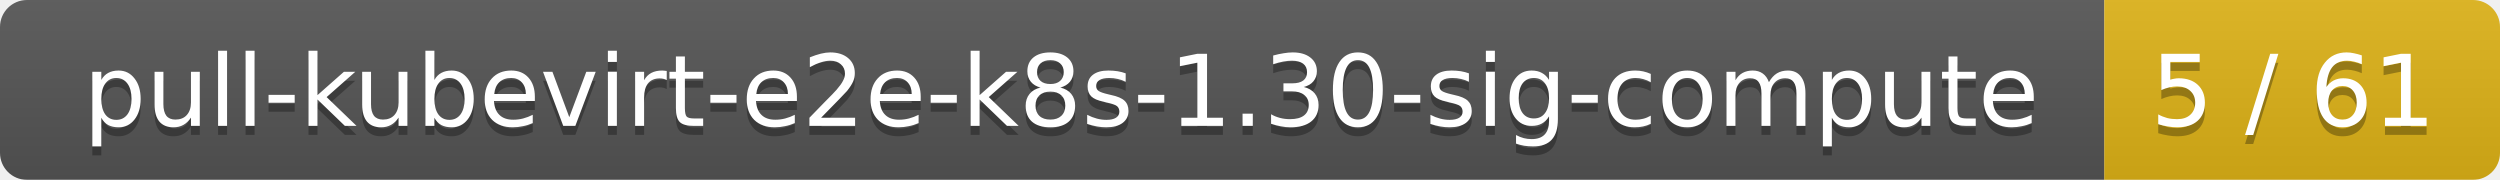
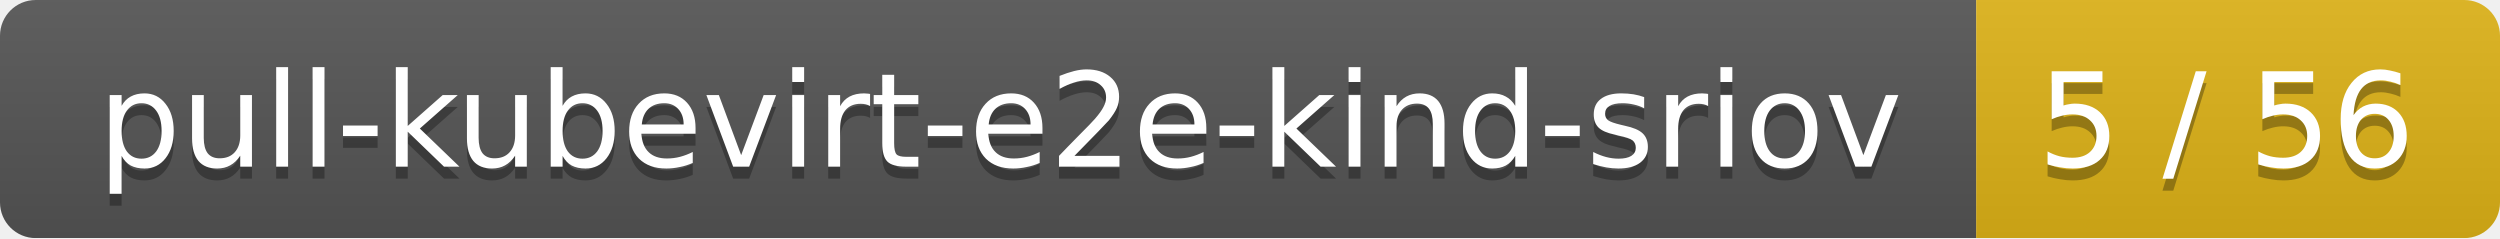
- <svg xmlns="http://www.w3.org/2000/svg" width="278" height="20">
+ <svg xmlns="http://www.w3.org/2000/svg" width="210" height="20">
  <linearGradient id="smooth" x2="0" y2="100%">
    <stop offset="0" stop-color="#bbb" stop-opacity=".1" />
    <stop offset="1" stop-opacity=".1" />
  </linearGradient>
  <mask id="round">
-     <rect width="278" height="20" rx="3" fill="#fff" />
+     <rect width="210" height="20" rx="3" fill="#fff" />
  </mask>
  <g mask="url(#round)">
-     <rect width="234" height="20" fill="#555" />
-     <rect x="234" width="44" height="20" fill="#dfb317" />
-     <rect width="278" height="20" fill="url(#smooth)" />
+     <rect width="166" height="20" fill="#555" />
+     <rect x="166" width="44" height="20" fill="#dfb317" />
+     <rect width="210" height="20" fill="url(#smooth)" />
  </g>
  <g fill="#fff" text-anchor="middle" font-family="DejaVu Sans,Verdana,Geneva,sans-serif" font-size="11">
-     <text x="118" y="15" fill="#010101" fill-opacity=".3">pull-kubevirt-e2e-k8s-1.30-sig-compute</text>
-     <text x="118" y="14">pull-kubevirt-e2e-k8s-1.30-sig-compute</text>
-     <text x="255" y="15" fill="#010101" fill-opacity=".3">5 / 61</text>
-     <text x="255" y="14">5 / 61</text>
+     <text x="84" y="15" fill="#010101" fill-opacity=".3">pull-kubevirt-e2e-kind-sriov</text>
+     <text x="84" y="14">pull-kubevirt-e2e-kind-sriov</text>
+     <text x="187" y="15" fill="#010101" fill-opacity=".3">5 / 56</text>
+     <text x="187" y="14">5 / 56</text>
  </g>
</svg>
